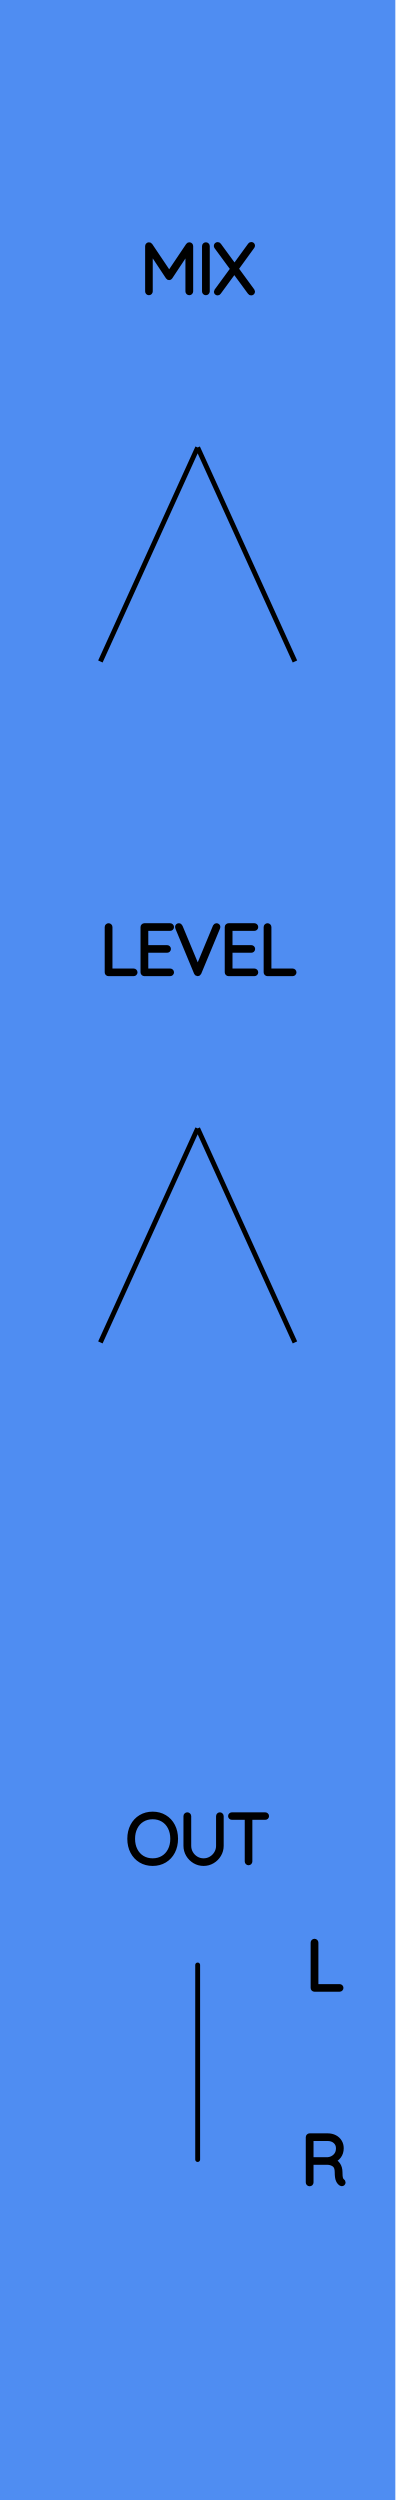
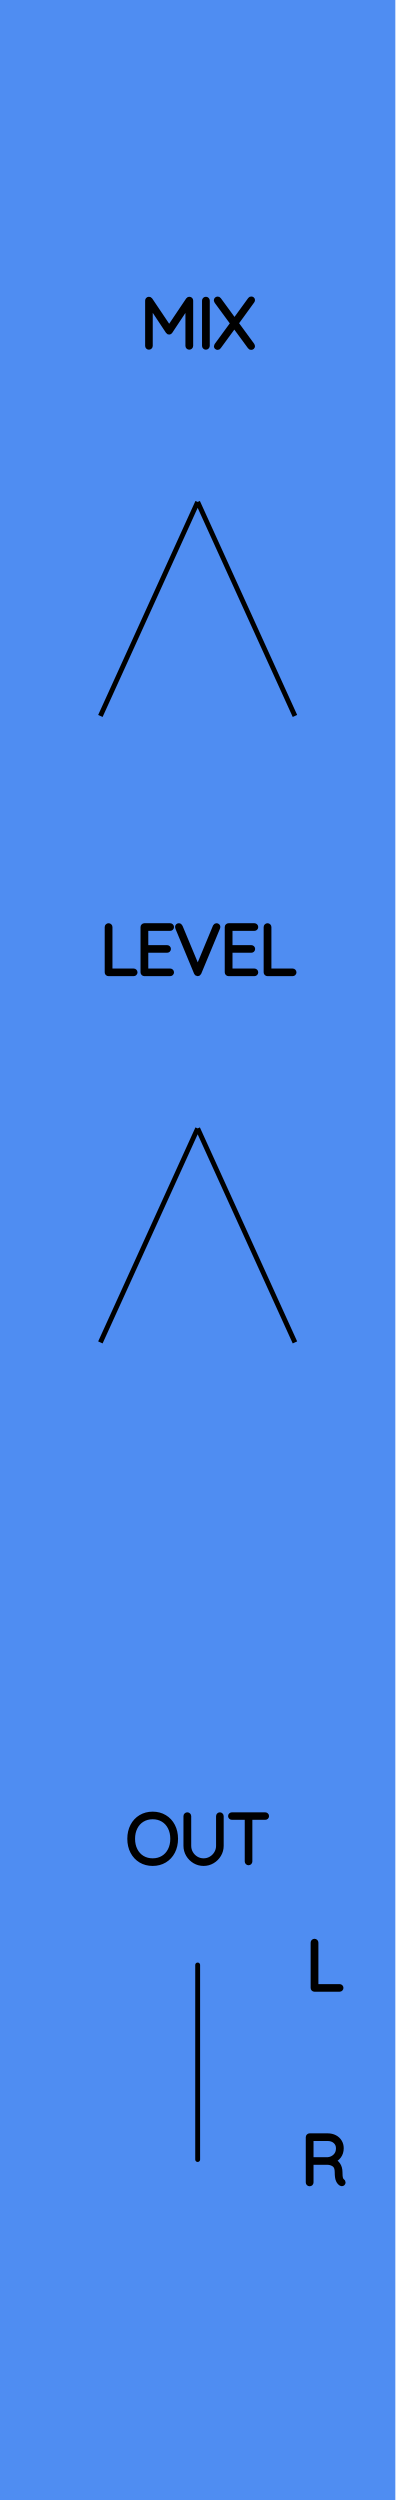
<svg xmlns="http://www.w3.org/2000/svg" width="20.32mm" height="128.50mm" viewBox="0 0 20.32 128.50">
  <g id="PanelLayer">
    <defs />
    <rect id="border_rect" width="20.32" height="128.5" x="0" y="0" style="display:inline;fill:#4f8df2;fill-opacity:1;stroke:none;" />
    <path d="M 10.16,101.00 L 10.16,111.00 " style="stroke:#000000;stroke-width:0.25;stroke-linecap:round;stroke-linejoin:bevel;stroke-dasharray:none" fill="none" />
    <path d="M7.848 95.784Q7.505 95.784 7.237 95.624Q6.969 95.463 6.819 95.174Q6.669 94.885 6.669 94.514Q6.669 94.144 6.819 93.854Q6.969 93.565 7.237 93.405Q7.505 93.244 7.848 93.244Q8.19 93.244 8.458 93.405Q8.726 93.565 8.876 93.854Q9.026 94.144 9.026 94.514Q9.026 94.885 8.876 95.174Q8.726 95.463 8.458 95.624Q8.19 95.784 7.848 95.784ZM7.848 93.385Q7.548 93.385 7.313 93.526Q7.078 93.667 6.948 93.925Q6.817 94.183 6.817 94.514Q6.817 94.846 6.948 95.103Q7.078 95.361 7.313 95.502Q7.548 95.643 7.848 95.643Q8.147 95.643 8.382 95.502Q8.617 95.361 8.747 95.103Q8.878 94.846 8.878 94.514Q8.878 94.183 8.747 93.925Q8.617 93.667 8.382 93.526Q8.147 93.385 7.848 93.385ZM11.372 93.35V94.874Q11.372 95.121 11.248 95.329Q11.125 95.537 10.917 95.661Q10.709 95.784 10.465 95.784Q10.218 95.784 10.01 95.661Q9.802 95.537 9.678 95.329Q9.555 95.121 9.555 94.874V93.35Q9.555 93.318 9.576 93.299Q9.597 93.279 9.629 93.279Q9.661 93.279 9.682 93.301Q9.703 93.322 9.703 93.35V94.874Q9.703 95.082 9.805 95.258Q9.908 95.435 10.082 95.539Q10.257 95.643 10.465 95.643Q10.673 95.643 10.848 95.539Q11.023 95.435 11.127 95.258Q11.231 95.082 11.231 94.874V93.35Q11.231 93.322 11.25 93.301Q11.27 93.279 11.301 93.279Q11.333 93.279 11.352 93.301Q11.372 93.322 11.372 93.35ZM13.704 93.346Q13.704 93.378 13.684 93.396Q13.665 93.413 13.633 93.413H12.846V95.678Q12.846 95.707 12.825 95.728Q12.804 95.749 12.776 95.749Q12.744 95.749 12.725 95.728Q12.705 95.707 12.705 95.678V93.413H11.919Q11.89 93.413 11.869 93.394Q11.848 93.375 11.848 93.346Q11.848 93.318 11.869 93.299Q11.89 93.279 11.919 93.279H13.633Q13.661 93.279 13.682 93.299Q13.704 93.318 13.704 93.346Z" style="stroke:#000000;stroke-width:0.25;stroke-linecap:round;stroke-linejoin:bevel" />
    <path d="M17.528 102.178Q17.528 102.21 17.507 102.229Q17.485 102.249 17.457 102.249H16.163Q16.131 102.249 16.111 102.228Q16.092 102.207 16.092 102.178V99.85Q16.092 99.822 16.113 99.801Q16.134 99.779 16.166 99.779Q16.198 99.779 16.219 99.801Q16.24 99.822 16.24 99.85V102.108H17.457Q17.485 102.108 17.507 102.129Q17.528 102.15 17.528 102.178Z" style="stroke:#000000;stroke-width:0.25;stroke-linecap:round;stroke-linejoin:bevel" />
    <path d="M17.637 112.175Q17.637 112.207 17.618 112.226Q17.598 112.245 17.57 112.245Q17.549 112.245 17.538 112.238Q17.443 112.185 17.387 112.06Q17.33 111.935 17.33 111.649Q17.33 111.36 17.175 111.252Q17.02 111.145 16.815 111.145H15.99V112.178Q15.99 112.207 15.969 112.228Q15.947 112.249 15.916 112.249Q15.884 112.249 15.863 112.228Q15.842 112.207 15.842 112.178V109.85Q15.842 109.822 15.863 109.801Q15.884 109.779 15.912 109.779H16.843Q17.048 109.779 17.207 109.862Q17.366 109.945 17.454 110.09Q17.542 110.234 17.542 110.418Q17.542 110.654 17.417 110.824Q17.291 110.993 17.09 111.053Q17.26 111.106 17.369 111.263Q17.478 111.42 17.478 111.649Q17.478 111.885 17.508 111.979Q17.538 112.072 17.598 112.111Q17.637 112.136 17.637 112.175ZM16.861 111.004Q17.083 110.982 17.239 110.827Q17.394 110.672 17.394 110.421Q17.394 110.203 17.239 110.062Q17.083 109.921 16.826 109.921H15.99V111.004Z" style="stroke:#000000;stroke-width:0.25;stroke-linecap:round;stroke-linejoin:bevel" />
-     <path d="M9.804 12.65V14.978Q9.804 15.007 9.781 15.028Q9.758 15.049 9.73 15.049Q9.698 15.049 9.677 15.028Q9.656 15.007 9.656 14.978V12.869L8.745 14.245Q8.728 14.273 8.696 14.273Q8.657 14.273 8.64 14.245L7.726 12.865V14.978Q7.726 15.007 7.705 15.028Q7.684 15.049 7.655 15.049Q7.624 15.049 7.604 15.028Q7.585 15.007 7.585 14.978V12.65Q7.585 12.625 7.604 12.602Q7.624 12.579 7.652 12.579Q7.698 12.579 7.719 12.611L8.696 14.065L9.673 12.611Q9.701 12.572 9.74 12.579Q9.768 12.583 9.786 12.602Q9.804 12.622 9.804 12.65ZM10.583 15.049Q10.548 15.049 10.529 15.028Q10.509 15.007 10.509 14.975V12.653Q10.509 12.622 10.53 12.601Q10.552 12.579 10.583 12.579Q10.615 12.579 10.636 12.601Q10.657 12.622 10.657 12.653V14.975Q10.654 15.007 10.633 15.028Q10.612 15.049 10.583 15.049ZM12.965 14.947Q12.982 14.971 12.982 14.989Q12.982 15.021 12.961 15.04Q12.94 15.059 12.908 15.059Q12.869 15.059 12.852 15.031L12.044 13.931L11.239 15.031Q11.222 15.059 11.187 15.059Q11.155 15.059 11.137 15.04Q11.12 15.021 11.12 14.999Q11.12 14.982 11.137 14.954L11.966 13.821L11.13 12.682Q11.116 12.664 11.116 12.639Q11.116 12.608 11.137 12.588Q11.158 12.569 11.187 12.569Q11.229 12.569 11.247 12.597L12.054 13.701L12.859 12.594Q12.88 12.565 12.912 12.565Q12.943 12.565 12.963 12.581Q12.982 12.597 12.982 12.622Q12.982 12.646 12.965 12.671L12.136 13.814Z" style="stroke:#000000;stroke-width:0.25;stroke-linecap:round;stroke-linejoin:bevel" />
-     <path d="M 10.16,23.00 L 5.16,34.00 z L 15.16,34.00 z " style="stroke:#000000;stroke-width:0.25;stroke-linecap:round;stroke-linejoin:bevel;stroke-dasharray:none" />
+     <path d="M9.804 15.45V17.778Q9.804 17.806 9.781 17.828Q9.758 17.849 9.73 17.849Q9.698 17.849 9.677 17.828Q9.656 17.806 9.656 17.778V15.669L8.745 17.044Q8.728 17.073 8.696 17.073Q8.657 17.073 8.64 17.044L7.726 15.665V17.778Q7.726 17.806 7.705 17.828Q7.684 17.849 7.655 17.849Q7.624 17.849 7.604 17.828Q7.585 17.806 7.585 17.778V15.45Q7.585 15.425 7.604 15.402Q7.624 15.379 7.652 15.379Q7.698 15.379 7.719 15.411L8.696 16.865L9.673 15.411Q9.701 15.372 9.74 15.379Q9.768 15.383 9.786 15.402Q9.804 15.422 9.804 15.45ZM10.583 17.849Q10.548 17.849 10.529 17.828Q10.509 17.806 10.509 17.775V15.454Q10.509 15.422 10.53 15.401Q10.552 15.379 10.583 15.379Q10.615 15.379 10.636 15.401Q10.657 15.422 10.657 15.454V17.775Q10.654 17.806 10.633 17.828Q10.612 17.849 10.583 17.849ZM12.965 17.747Q12.982 17.771 12.982 17.789Q12.982 17.821 12.961 17.84Q12.94 17.859 12.908 17.859Q12.869 17.859 12.852 17.831L12.044 16.73L11.239 17.831Q11.222 17.859 11.187 17.859Q11.155 17.859 11.137 17.84Q11.12 17.821 11.12 17.799Q11.12 17.782 11.137 17.754L11.966 16.621L11.13 15.482Q11.116 15.464 11.116 15.439Q11.116 15.408 11.137 15.388Q11.158 15.369 11.187 15.369Q11.229 15.369 11.247 15.397L12.054 16.501L12.859 15.393Q12.88 15.365 12.912 15.365Q12.943 15.365 12.963 15.381Q12.982 15.397 12.982 15.422Q12.982 15.446 12.965 15.471L12.136 16.614Z" style="stroke:#000000;stroke-width:0.25;stroke-linecap:round;stroke-linejoin:bevel" />
+     <path d="M 10.16,25.80 L 5.16,36.80 z L 15.16,36.80 z " style="stroke:#000000;stroke-width:0.25;stroke-linecap:round;stroke-linejoin:bevel;stroke-dasharray:none" />
    <path d="M6.943 49.978Q6.943 50.01 6.921 50.029Q6.9 50.049 6.872 50.049H5.577Q5.546 50.049 5.526 50.028Q5.507 50.007 5.507 49.978V47.65Q5.507 47.622 5.528 47.601Q5.549 47.579 5.581 47.579Q5.613 47.579 5.634 47.601Q5.655 47.622 5.655 47.65V49.908H6.872Q6.9 49.908 6.921 49.929Q6.943 49.95 6.943 49.978ZM8.819 49.978Q8.819 50.01 8.798 50.029Q8.777 50.049 8.749 50.049H7.419Q7.391 50.049 7.37 50.028Q7.348 50.007 7.348 49.978V47.65Q7.348 47.622 7.37 47.601Q7.391 47.579 7.419 47.579H8.749Q8.777 47.579 8.798 47.601Q8.819 47.622 8.819 47.65Q8.819 47.682 8.798 47.701Q8.777 47.721 8.749 47.721H7.497V48.705H8.59Q8.618 48.705 8.64 48.726Q8.661 48.747 8.661 48.775Q8.661 48.807 8.64 48.827Q8.618 48.846 8.59 48.846H7.497V49.908H8.749Q8.777 49.908 8.798 49.929Q8.819 49.95 8.819 49.978ZM11.201 47.643Q11.201 47.657 11.194 47.678L10.227 50.003Q10.206 50.049 10.16 50.049Q10.139 50.049 10.119 50.036Q10.1 50.024 10.093 50.003L9.133 47.689Q9.123 47.668 9.123 47.646Q9.123 47.618 9.142 47.599Q9.162 47.579 9.19 47.579Q9.243 47.579 9.267 47.636L10.164 49.791L11.063 47.625Q11.088 47.579 11.13 47.579Q11.162 47.579 11.181 47.597Q11.201 47.615 11.201 47.643ZM13.148 49.978Q13.148 50.01 13.127 50.029Q13.106 50.049 13.078 50.049H11.748Q11.719 50.049 11.698 50.028Q11.677 50.007 11.677 49.978V47.65Q11.677 47.622 11.698 47.601Q11.719 47.579 11.748 47.579H13.078Q13.106 47.579 13.127 47.601Q13.148 47.622 13.148 47.65Q13.148 47.682 13.127 47.701Q13.106 47.721 13.078 47.721H11.825V48.705H12.919Q12.947 48.705 12.968 48.726Q12.989 48.747 12.989 48.775Q12.989 48.807 12.968 48.827Q12.947 48.846 12.919 48.846H11.825V49.908H13.078Q13.106 49.908 13.127 49.929Q13.148 49.95 13.148 49.978ZM15.113 49.978Q15.113 50.01 15.092 50.029Q15.071 50.049 15.042 50.049H13.748Q13.716 50.049 13.697 50.028Q13.677 50.007 13.677 49.978V47.65Q13.677 47.622 13.698 47.601Q13.72 47.579 13.751 47.579Q13.783 47.579 13.804 47.601Q13.825 47.622 13.825 47.65V49.908H15.042Q15.071 49.908 15.092 49.929Q15.113 49.95 15.113 49.978Z" style="stroke:#000000;stroke-width:0.25;stroke-linecap:round;stroke-linejoin:bevel" />
    <path d="M 10.16,58.00 L 5.16,69.00 z L 15.16,69.00 z " style="stroke:#000000;stroke-width:0.25;stroke-linecap:round;stroke-linejoin:bevel;stroke-dasharray:none" />
  </g>
</svg>
